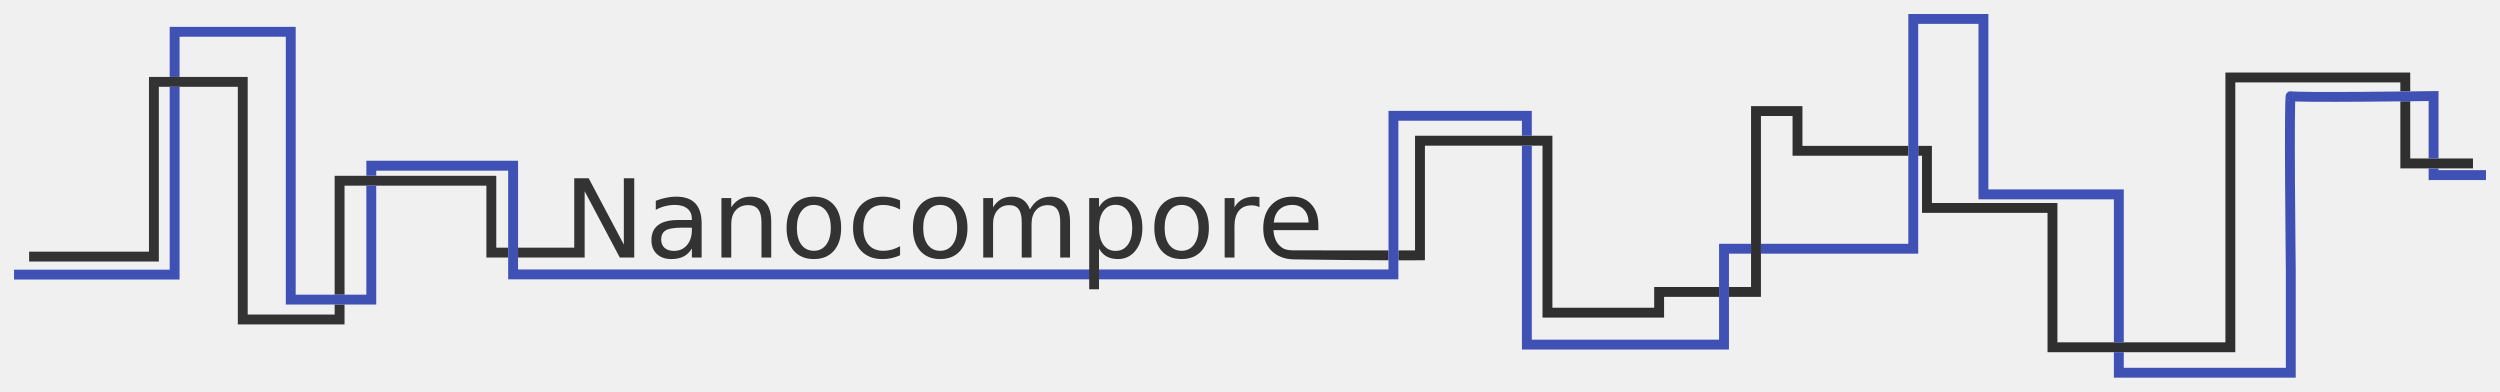
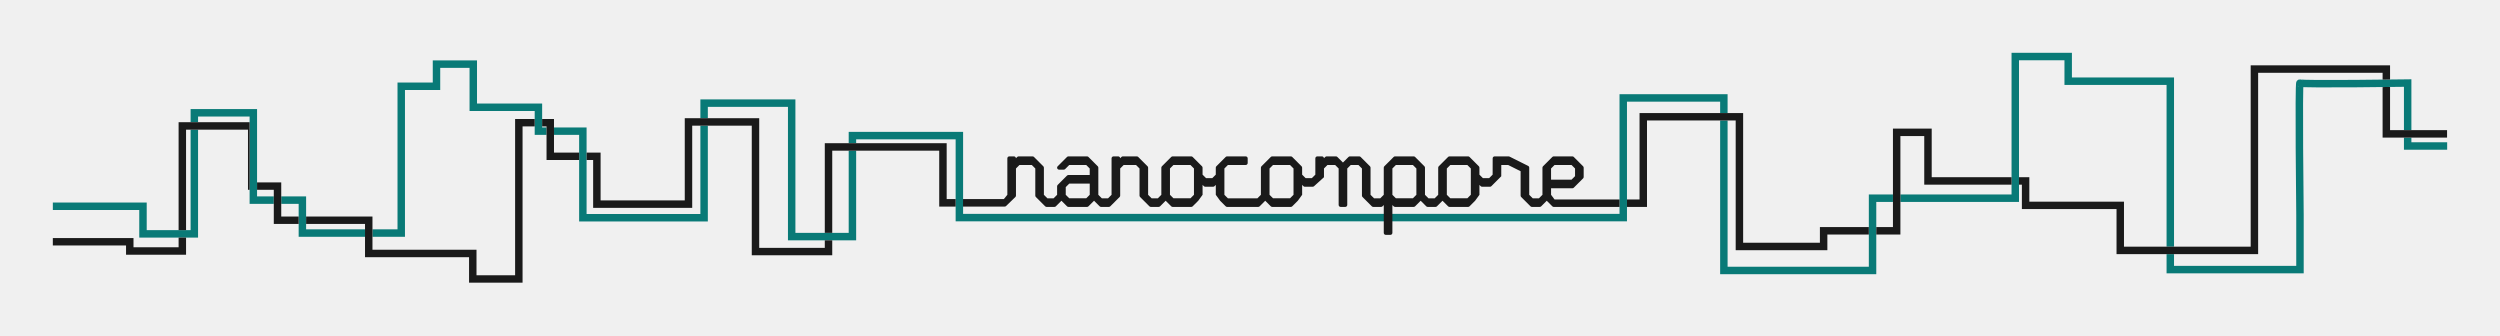
- <svg xmlns="http://www.w3.org/2000/svg" width="178.478mm" height="27.964mm" viewBox="0 0 632.403 99.087" id="svg2" version="1.1">
-   <defs id="defs4" />
-   <g id="layer1" transform="translate(-67.61456,-63.69268)">
-     <path style="font-style:normal;font-variant:normal;font-weight:normal;font-stretch:normal;font-size:medium;line-height:125%;font-family:'DejaVu Sans';-inkscape-font-specification:'DejaVu Sans';letter-spacing:0px;word-spacing:0px;fill:#333333;fill-opacity:1;stroke:none;stroke-width:1px;stroke-linecap:butt;stroke-linejoin:miter;stroke-opacity:1" d="m 105.291,83.154 0,44.195 -30.318,0 0,2.5 32.818,0 0,-44.195 19.977,0 0,60.105 26.996,0 0,-5.023 -2.5,0 0,2.523 -21.996,0 0,-60.105 -24.977,0 z m 46.973,25.002 0,30.08 2.5,0 0,-27.58 35.885,0 0,18.182 c 1.837,-6.6e-4 3.13,2e-5 5.51,0 l 0,-2.5 -3.01,0 0,-18.182 -40.885,0 z m 60.611,0.637 0,17.545 -14.217,0 0,2.5 c 7.486,5.3e-4 16.848,0.002 16.848,0.002 l 0,-16.771 8.891,16.771 3.652,0 0,-20.047 -2.633,0 0,16.771 -8.889,-16.771 -3.652,0 z" id="path4166" />
-     <path id="path4168" style="font-style:normal;font-variant:normal;font-weight:normal;font-stretch:normal;font-size:medium;line-height:125%;font-family:'DejaVu Sans';-inkscape-font-specification:'DejaVu Sans';letter-spacing:0px;word-spacing:0px;fill:#333333;fill-opacity:1;stroke:none;stroke-width:1px;stroke-linecap:butt;stroke-linejoin:miter;stroke-opacity:1" d="m 240.173,121.28 q -2.994,0 -4.149,0.685 -1.155,0.685 -1.155,2.336 0,1.316 0.859,2.095 0.873,0.765 2.363,0.765 2.054,0 3.29,-1.45 1.249,-1.464 1.249,-3.881 l 0,-0.551 -2.457,0 z m 4.928,-1.021 0,8.58 -2.471,0 0,-2.283 q -0.846,1.37 -2.108,2.028 -1.262,0.645 -3.088,0.645 -2.31,0 -3.679,-1.289 -1.356,-1.302 -1.356,-3.478 0,-2.538 1.692,-3.827 1.705,-1.289 5.076,-1.289 l 3.464,0 0,-0.242 q 0,-1.705 -1.128,-2.632 -1.115,-0.94 -3.142,-0.94 -1.289,0 -2.511,0.309 -1.222,0.309 -2.35,0.927 l 0,-2.283 q 1.356,-0.524 2.632,-0.779 1.276,-0.269 2.484,-0.269 3.263,0 4.874,1.692 1.611,1.692 1.611,5.129 z" />
-     <path id="path4170" style="font-style:normal;font-variant:normal;font-weight:normal;font-stretch:normal;font-size:medium;line-height:125%;font-family:'DejaVu Sans';-inkscape-font-specification:'DejaVu Sans';letter-spacing:0px;word-spacing:0px;fill:#333333;fill-opacity:1;stroke:none;stroke-width:1px;stroke-linecap:butt;stroke-linejoin:miter;stroke-opacity:1" d="m 262.705,119.763 0,9.077 -2.471,0 0,-8.997 q 0,-2.135 -0.833,-3.196 -0.833,-1.061 -2.498,-1.061 -2.001,0 -3.156,1.276 -1.155,1.276 -1.155,3.478 l 0,8.5 -2.484,0 0,-15.039 2.484,0 0,2.336 q 0.886,-1.356 2.081,-2.028 1.208,-0.671 2.78,-0.671 2.592,0 3.921,1.611 1.329,1.598 1.329,4.713 z" />
-     <path id="path4172" style="font-style:normal;font-variant:normal;font-weight:normal;font-stretch:normal;font-size:medium;line-height:125%;font-family:'DejaVu Sans';-inkscape-font-specification:'DejaVu Sans';letter-spacing:0px;word-spacing:0px;fill:#333333;fill-opacity:1;stroke:none;stroke-width:1px;stroke-linecap:butt;stroke-linejoin:miter;stroke-opacity:1" d="m 273.488,115.533 q -1.987,0 -3.142,1.558 -1.155,1.544 -1.155,4.243 0,2.699 1.141,4.257 1.155,1.544 3.156,1.544 1.974,0 3.129,-1.558 1.155,-1.558 1.155,-4.243 0,-2.672 -1.155,-4.23 -1.155,-1.571 -3.129,-1.571 z m 0,-2.095 q 3.223,0 5.062,2.095 1.84,2.095 1.84,5.801 0,3.693 -1.84,5.801 -1.84,2.095 -5.062,2.095 -3.236,0 -5.076,-2.095 -1.826,-2.108 -1.826,-5.801 0,-3.706 1.826,-5.801 1.84,-2.095 5.076,-2.095 z" />
-     <path id="path4174" style="font-style:normal;font-variant:normal;font-weight:normal;font-stretch:normal;font-size:medium;line-height:125%;font-family:'DejaVu Sans';-inkscape-font-specification:'DejaVu Sans';letter-spacing:0px;word-spacing:0px;fill:#333333;fill-opacity:1;stroke:none;stroke-width:1px;stroke-linecap:butt;stroke-linejoin:miter;stroke-opacity:1" d="m 295.294,114.379 0,2.31 q -1.047,-0.577 -2.108,-0.859 -1.047,-0.295 -2.122,-0.295 -2.404,0 -3.733,1.531 -1.329,1.517 -1.329,4.27 0,2.753 1.329,4.283 1.329,1.517 3.733,1.517 1.074,0 2.122,-0.282 1.061,-0.295 2.108,-0.873 l 0,2.283 q -1.034,0.483 -2.148,0.725 -1.101,0.242 -2.35,0.242 -3.397,0 -5.398,-2.135 -2.001,-2.135 -2.001,-5.761 0,-3.679 2.014,-5.787 2.028,-2.108 5.546,-2.108 1.141,0 2.229,0.242 1.088,0.228 2.108,0.698 z" />
-     <path id="path4176" style="font-style:normal;font-variant:normal;font-weight:normal;font-stretch:normal;font-size:medium;line-height:125%;font-family:'DejaVu Sans';-inkscape-font-specification:'DejaVu Sans';letter-spacing:0px;word-spacing:0px;fill:#333333;fill-opacity:1;stroke:none;stroke-width:1px;stroke-linecap:butt;stroke-linejoin:miter;stroke-opacity:1" d="m 305.446,115.533 q -1.987,0 -3.142,1.558 -1.155,1.544 -1.155,4.243 0,2.699 1.141,4.257 1.155,1.544 3.156,1.544 1.974,0 3.129,-1.558 1.155,-1.558 1.155,-4.243 0,-2.672 -1.155,-4.23 -1.155,-1.571 -3.129,-1.571 z m 0,-2.095 q 3.223,0 5.062,2.095 1.84,2.095 1.84,5.801 0,3.693 -1.84,5.801 -1.84,2.095 -5.062,2.095 -3.236,0 -5.076,-2.095 -1.826,-2.108 -1.826,-5.801 0,-3.706 1.826,-5.801 1.84,-2.095 5.076,-2.095 z" />
-     <path id="path4178" style="font-style:normal;font-variant:normal;font-weight:normal;font-stretch:normal;font-size:medium;line-height:125%;font-family:'DejaVu Sans';-inkscape-font-specification:'DejaVu Sans';letter-spacing:0px;word-spacing:0px;fill:#333333;fill-opacity:1;stroke:none;stroke-width:1px;stroke-linecap:butt;stroke-linejoin:miter;stroke-opacity:1" d="m 328.139,116.688 q 0.927,-1.665 2.216,-2.457 1.289,-0.792 3.035,-0.792 2.35,0 3.625,1.652 1.276,1.638 1.276,4.673 l 0,9.077 -2.484,0 0,-8.997 q 0,-2.162 -0.765,-3.209 -0.765,-1.047 -2.336,-1.047 -1.92,0 -3.035,1.276 -1.115,1.276 -1.115,3.478 l 0,8.5 -2.484,0 0,-8.997 q 0,-2.175 -0.765,-3.209 -0.765,-1.047 -2.363,-1.047 -1.893,0 -3.008,1.289 -1.115,1.276 -1.115,3.464 l 0,8.5 -2.484,0 0,-15.039 2.484,0 0,2.336 q 0.846,-1.383 2.028,-2.041 1.182,-0.658 2.806,-0.658 1.638,0 2.78,0.833 1.155,0.833 1.705,2.417 z" />
-     <path id="path4182" style="font-style:normal;font-variant:normal;font-weight:normal;font-stretch:normal;font-size:medium;line-height:125%;font-family:'DejaVu Sans';-inkscape-font-specification:'DejaVu Sans';letter-spacing:0px;word-spacing:0px;fill:#333333;fill-opacity:1;stroke:none;stroke-width:1px;stroke-linecap:butt;stroke-linejoin:miter;stroke-opacity:1" d="m 366.515,115.533 q -1.987,0 -3.142,1.558 -1.155,1.544 -1.155,4.243 0,2.699 1.141,4.257 1.155,1.544 3.156,1.544 1.974,0 3.129,-1.558 1.155,-1.558 1.155,-4.243 0,-2.672 -1.155,-4.23 -1.155,-1.571 -3.129,-1.571 z m 0,-2.095 q 3.223,0 5.062,2.095 1.84,2.095 1.84,5.801 0,3.693 -1.84,5.801 -1.84,2.095 -5.062,2.095 -3.236,0 -5.076,-2.095 -1.826,-2.108 -1.826,-5.801 0,-3.706 1.826,-5.801 1.84,-2.095 5.076,-2.095 z" />
-     <path id="path4184" style="font-style:normal;font-variant:normal;font-weight:normal;font-stretch:normal;font-size:medium;line-height:125%;font-family:'DejaVu Sans';-inkscape-font-specification:'DejaVu Sans';letter-spacing:0px;word-spacing:0px;fill:#333333;fill-opacity:1;stroke:none;stroke-width:1px;stroke-linecap:butt;stroke-linejoin:miter;stroke-opacity:1" d="m 386.213,116.111 q -0.416,-0.242 -0.913,-0.349 -0.483,-0.121 -1.074,-0.121 -2.095,0 -3.223,1.37 -1.115,1.356 -1.115,3.907 l 0,7.922 -2.484,0 0,-15.039 2.484,0 0,2.336 q 0.779,-1.37 2.028,-2.028 1.249,-0.671 3.035,-0.671 0.255,0 0.564,0.04 0.309,0.027 0.685,0.094 l 0.013,2.538 z" />
-     <path style="font-style:normal;font-variant:normal;font-weight:normal;font-stretch:normal;font-size:medium;line-height:125%;font-family:'DejaVu Sans';-inkscape-font-specification:'DejaVu Sans';letter-spacing:0px;word-spacing:0px;fill:#2f2f2f;fill-opacity:1;stroke:none;stroke-width:1px;stroke-linecap:butt;stroke-linejoin:miter;stroke-opacity:1" d="m 562.949,15.094 0,68.25 -42.5,0 0,-35.25 -31.75,0 0,-14.451 -3.465,0 0,2.5 0.965,0 0,14.451 31.75,0 0,35.25 47.5,0 0,-68.25 41.75,0 0,2.287 c 0.897,-0.011 1.813,-0.017 2.5,-0.025 l 0,-4.762 -46.75,0 z m 46.75,7.262 c -0.621,0.008 -1.685,0.016 -2.5,0.025 l 0,16.963 18.375,0 0,-2.5 -15.875,0 0,-14.488 z m -166.75,1.238 0,45.75 -5.59,0 0,2.5 8.09,0 0,-45.75 8,0 0,10.049 29.285,0 0,-2.5 -26.785,0 0,-10.049 -13,0 z m -85,7.5 0,29 c -1.43,-0.003 -2.792,-4.3e-5 -4.215,-0.002 l 0,2.51 c 2.257,0.003 4.512,0.004 6.715,-0.008 l 0,-29 29.75,0 0,43.5 30.75,0 0,-5.25 13.91,0 0,-2.5 -16.41,0 0,5.25 -25.75,0 0,-43.5 -34.75,0 z m -31.025,15.402 c -2.256,0 -4.051,0.724 -5.385,2.174 -1.325,1.441 -1.986,3.394 -1.986,5.855 0,2.381 0.697,4.27 2.094,5.666 1.405,1.396 3.308,2.14 5.707,2.174 7.572,0.109 15.798,0.206 23.881,0.232 l 0,-2.506 c -7.989,-0.008 -15.96,-0.01 -23.732,-0.01 -2.204,0 -2.92,-0.333 -3.842,-1.219 -0.913,-0.895 -1.422,-2.194 -1.529,-3.895 l 11.359,0 0,-1.209 c 0,-2.238 -0.592,-4.007 -1.773,-5.305 -1.173,-1.307 -2.77,-1.959 -4.793,-1.959 z m 0.027,2.094 c 1.217,0 2.192,0.403 2.926,1.209 0.743,0.806 1.125,1.885 1.143,3.236 l -8.809,0.014 c 0.125,-1.414 0.6,-2.512 1.424,-3.291 0.833,-0.779 1.938,-1.168 3.316,-1.168 z" transform="translate(67.6149,66.94302)" id="path4186" />
-     <path style="color:#000000;font-style:normal;font-variant:normal;font-weight:normal;font-stretch:normal;font-size:medium;line-height:normal;font-family:sans-serif;text-indent:0;text-align:start;text-decoration:none;text-decoration-line:none;text-decoration-style:solid;text-decoration-color:#000000;letter-spacing:normal;word-spacing:normal;text-transform:none;direction:ltr;block-progression:tb;writing-mode:lr-tb;baseline-shift:baseline;text-anchor:start;white-space:normal;clip-rule:nonzero;display:inline;overflow:visible;visibility:visible;opacity:1;isolation:auto;mix-blend-mode:normal;color-interpolation:sRGB;color-interpolation-filters:linearRGB;solid-color:#000000;solid-opacity:1;fill:#3f51b5;fill-opacity:1;fill-rule:evenodd;stroke:none;stroke-width:2.5;stroke-linecap:butt;stroke-linejoin:miter;stroke-miterlimit:4;stroke-dasharray:none;stroke-dashoffset:0;stroke-opacity:1;color-rendering:auto;image-rendering:auto;shape-rendering:auto;text-rendering:auto;enable-background:accumulate" d="m 482.734,0.293 0,58.125 -37.285,0 0,2.5 39.785,0 0,-58.125 15.25,0 0,44.375 34.25,0 0,36.176 2.5,0 0,-38.676 -34.25,0 0,-44.375 -20.25,0 z M 42.918,3.543 l 0,12.668 2.5,0 0,-10.168 26.875,0 0,67.75 22.875,0 0,-30.08 -2.5,0 0,27.58 -17.875,0 0,-67.75 -31.875,0 z m 0,15.168 0,46.25 -39.375,0 0,2.5 41.875,0 0,-48.75 -2.5,0 z m 573.941,1.064 -1.268,0.018 c 0,0 -8.904,0.125 -17.867,0.188 -4.481,0.031 -8.978,0.047 -12.377,0.023 -1.699,-0.012 -3.127,-0.033 -4.127,-0.066 -0.5,-0.017 -0.897,-0.038 -1.146,-0.059 -0.112,-0.009 -0.179,-0.019 -0.211,-0.023 -0.002,-8.22e-4 -0.023,-0.014 -0.023,-0.014 -0.002,-5.81e-4 -0.842,0.04 -0.844,0.041 -0.002,7.81e-4 -0.381,0.235 -0.471,0.338 -0.09,0.103 -0.136,0.184 -0.17,0.248 -0.136,0.258 -0.126,0.33 -0.143,0.416 -0.034,0.172 -0.043,0.301 -0.057,0.473 -0.027,0.343 -0.047,0.806 -0.064,1.402 -0.035,1.192 -0.057,2.898 -0.068,4.959 -0.024,4.123 -0.008,9.658 0.023,15.207 0.062,11.098 0.188,22.256 0.188,22.256 l 0,24.611 -41,0 0,-3.949 -2.5,0 0,6.449 46,0 0,-27.133 0,-0.006 c 0,0 -0.125,-11.155 -0.188,-22.244 -0.031,-5.545 -0.047,-11.072 -0.023,-15.176 0.012,-2.052 0.033,-3.75 0.066,-4.902 0.006,-0.191 0.013,-0.264 0.019,-0.424 0.183,0.009 0.312,0.02 0.529,0.027 1.043,0.035 2.481,0.057 4.191,0.068 3.422,0.024 7.925,0.008 12.412,-0.023 8.339,-0.058 15.485,-0.158 16.617,-0.174 l 0,14.537 2.5,0 0,-17.068 z m -36.982,0.088 c 0.008,0.002 -9.6e-4,4.1e-5 0.012,0.004 0.056,0.017 0.154,-0.034 0.479,0.291 -0.096,-0.096 -0.437,-0.268 -0.49,-0.295 z m -1.277,2.064 c 0.097,0.097 0.491,0.294 0.508,0.303 0.006,0.001 0.016,0.005 0.021,0.006 -3e-4,2.3e-5 -0.012,-9e-6 -0.012,0 4e-5,1.3e-5 -0.009,-0.006 -0.01,-0.006 -0.098,-0.016 -0.214,-0.009 -0.508,-0.303 z m -227.365,2.865 0,40.125 -220.191,0 0,-27.5 -38.375,0 0,3.795 2.5,0 0,-1.295 33.375,0 0,27.5 225.191,0 0,-40.125 31.25,0 0,3.801 2.5,0 0,-6.301 -36.25,0 z m 33.75,8.801 0,51.574 52.375,0 0,-24.25 5.59,0 0,-2.5 -8.09,0 0,24.25 -47.375,0 0,-49.074 -2.5,0 z m 229.375,5.75 0,2.949 14.5,0 0,-2.5 -12,0 0,-0.449 -2.5,0 z" transform="translate(67.6149,66.94302)" id="path4191" />
-     <path id="path4180" style="font-style:normal;font-variant:normal;font-weight:normal;font-stretch:normal;font-size:medium;line-height:125%;font-family:'DejaVu Sans';-inkscape-font-specification:'DejaVu Sans';letter-spacing:0px;word-spacing:0px;fill:#333333;fill-opacity:1;stroke:none;stroke-width:1px;stroke-linecap:butt;stroke-linejoin:miter;stroke-opacity:1" d="m 345.621,126.584 0,10.289 -2.484,0 0,-23.072 2.484,0 0,2.283 c 0.519,-0.895 1.173,-1.558 1.96,-1.987 0.797,-0.439 1.746,-0.658 2.847,-0.658 1.826,0 3.308,0.725 4.445,2.175 1.146,1.45 1.719,3.357 1.719,5.72 0,2.363 -0.573,4.27 -1.719,5.72 -1.137,1.45 -2.618,2.175 -4.445,2.175 -1.101,0 -2.05,-0.215 -2.847,-0.645 -0.788,-0.439 -1.441,-1.106 -1.96,-2.001 z m 8.406,-5.25 c 0,-1.817 -0.376,-3.241 -1.128,-4.27 -0.743,-1.038 -1.768,-1.558 -3.075,-1.558 -1.307,0 -2.336,0.519 -3.088,1.558 -0.743,1.029 -1.115,2.453 -1.115,4.27 0,1.817 0.371,3.245 1.115,4.283 0.752,1.029 1.781,1.544 3.088,1.544 1.307,0 2.332,-0.515 3.075,-1.544 0.752,-1.038 1.128,-2.466 1.128,-4.283 z" />
+ <svg xmlns="http://www.w3.org/2000/svg" width="236.669mm" height="31.761mm" viewBox="0 0 838.589 112.54" id="svg17953" version="1.1">
+   <defs id="defs17955" />
+   <g id="layer1" transform="translate(-945.6958,-710.6563)">
+     <g transform="translate(-744.4158,2562.835)" id="g11587">
+       <path style="color:#000000;font-style:normal;font-variant:normal;font-weight:normal;font-stretch:normal;font-size:medium;line-height:normal;font-family:sans-serif;text-indent:0;text-align:start;text-decoration:none;text-decoration-line:none;text-decoration-style:solid;text-decoration-color:#000000;letter-spacing:normal;word-spacing:normal;text-transform:none;direction:ltr;block-progression:tb;writing-mode:lr-tb;baseline-shift:baseline;text-anchor:start;white-space:normal;clip-rule:nonzero;display:inline;overflow:visible;visibility:visible;opacity:1;isolation:auto;mix-blend-mode:normal;color-interpolation:sRGB;color-interpolation-filters:linearRGB;solid-color:#000000;solid-opacity:1;fill:#097a77;fill-opacity:1;fill-rule:evenodd;stroke:none;stroke-width:2.5;stroke-linecap:butt;stroke-linejoin:miter;stroke-miterlimit:4;stroke-dasharray:none;stroke-dashoffset:0;stroke-opacity:1;color-rendering:auto;image-rendering:auto;shape-rendering:auto;text-rendering:auto;enable-background:accumulate" d="m 2364.859,-1834.462 0,47.52 -37.285,0 0,2.5 39.785,0 0,-47.52 15.25,0 0,8.27 34.25,0 0,54.252 2.5,0 0,-56.752 -34.25,0 0,-8.27 z m -529.586,2.541 0,7.437 -11.824,0 0,49.243 -8.404,0 0,2.5 10.904,0 0,-49.243 11.824,0 0,-7.437 9.84,0 0,14.466 21.85,0 0,2.684 0,2.5 0,2.84 3.975,0 0,-2.5 -1.475,0 0,-0.34 0,-2.5 0,-5.184 -21.85,0 0,-14.466 z m 663.711,6.334 -1.268,0.018 c 0,0 -8.904,0.125 -17.867,0.188 -4.481,0.031 -8.978,0.047 -12.377,0.024 -1.699,-0.012 -3.127,-0.033 -4.127,-0.066 -0.5,-0.017 -0.896,-0.038 -1.147,-0.059 -0.112,-0.01 -0.179,-0.02 -0.211,-0.024 0,-8e-4 -0.023,-0.014 -0.023,-0.014 0,-6e-4 -0.842,0.04 -0.844,0.041 0,8e-4 -0.381,0.235 -0.471,0.338 -0.09,0.103 -0.136,0.183 -0.17,0.248 -0.136,0.258 -0.126,0.33 -0.143,0.416 -0.034,0.172 -0.043,0.301 -0.057,0.473 -0.027,0.343 -0.047,0.806 -0.064,1.402 -0.035,1.192 -0.055,2.898 -0.066,4.959 -0.024,4.123 -0.012,9.658 0.021,15.207 0.062,11.098 0.188,22.256 0.188,22.256 l 0,17.188 -41,0 0,-3.949 -2.5,0 0,6.449 46,0 0,-19.709 0,-0.01 c 0,0 -0.125,-11.155 -0.188,-22.244 -0.031,-5.545 -0.045,-11.072 -0.021,-15.176 0.012,-2.052 0.031,-3.75 0.064,-4.902 0.01,-0.191 0.014,-0.264 0.021,-0.424 0.183,0.01 0.312,0.02 0.529,0.027 1.044,0.035 2.481,0.055 4.191,0.066 3.421,0.024 7.925,0.012 12.412,-0.022 8.338,-0.058 15.485,-0.158 16.617,-0.174 l 0,14.537 2.5,0 0,-17.064 z m -36.977,0.088 0.01,0 c 0.056,0.016 0.154,-0.034 0.478,0.291 -0.095,-0.095 -0.425,-0.261 -0.484,-0.291 z m -1.283,2.064 c 0.097,0.097 0.491,0.294 0.508,0.303 0.01,10e-4 0.015,-2e-4 0.022,0.01 -3e-4,0 -0.012,-10e-5 -0.012,0 l -0.01,-0.01 c -0.098,-0.016 -0.214,-0.01 -0.508,-0.303 z m -227.365,2.865 0,40.125 -220.191,0 0,-27.5 -38.375,0 0,3.795 2.5,0 0,-1.295 33.375,0 0,27.5 225.191,0 0,-40.125 31.25,0 0,3.801 2.5,0 0,-6.301 z m -308.316,1.73 0,6.305 2.5,0 0,-3.805 26.875,0 0,44.77 22.875,0 0,-30.08 -2.5,0 0,27.58 -17.875,0 0,-44.77 z m -171,3.24 0,4.418 2.5,0 0,-1.918 17.293,0 0,1.918 0,22.676 0,4.711 8.111,0 0,-2.5 -5.611,0 0,-2.211 0,-2.5 0,-24.594 z m 513.066,3.83 0,51.574 52.375,0 0,-24.25 5.59,0 0,-2.5 -8.09,0 0,24.25 -47.375,0 0,-49.074 z m -342.066,1.736 0,29.633 -38.172,0 0,-18.102 0,-2.5 0,-8.43 -10.934,0 0,2.5 8.434,0 0,5.93 0,2.5 0,20.604 43.172,0 0,-32.135 z m -171,1.351 0,33.697 -1.525,0 -2.5,0 -10.697,0 0,-9.256 -31.492,0 0,2.5 28.992,0 0,9.256 13.197,0 2.5,0 4.025,0 0,-36.197 z m 742.441,2.662 0,4.074 14.5,0 0,-2.5 -12,0 0,-1.574 z m -712.037,19.725 0,2.5 5.842,0 0,4.24 0,2.5 0,4.312 22.256,0 0,-2.5 -19.756,0 0,-1.812 0,-2.5 0,-6.74 z" id="path4191-7" />
+       <path id="path17912-7" d="m 1974.793,-1801.65 0,0 2.5,0 0,0 -2.5,0 z" style="font-style:normal;font-variant:normal;font-weight:normal;font-stretch:normal;font-size:medium;line-height:125%;font-family:'DejaVu Sans';-inkscape-font-specification:'DejaVu Sans';letter-spacing:0px;word-spacing:0px;fill:#ffffff;fill-opacity:1;stroke:none;stroke-width:1px;stroke-linecap:butt;stroke-linejoin:miter;stroke-opacity:1" />
+       <path id="path4166-3-1" d="m 1966.774,-1774.07 0,0 2.5,0 0,0 -2.5,0 z" style="font-style:normal;font-variant:normal;font-weight:normal;font-stretch:normal;font-size:medium;line-height:125%;font-family:'DejaVu Sans';-inkscape-font-specification:'DejaVu Sans';letter-spacing:0px;word-spacing:0px;fill:#ffffff;fill-opacity:1;stroke:none;stroke-width:1px;stroke-linecap:butt;stroke-linejoin:miter;stroke-opacity:1" />
+       <path d="m 2240.075,-1814.266 0,29 -4.215,0 0,2.498 6.715,0 0,-28.994 29.75,0 0,43.5 30.75,0 0,-5.25 13.91,0 0,-2.5 -16.41,0 0,5.25 -25.75,0 0,-43.5 -34.75,0 z m 85,5.228 0,33.022 -5.59,0 0,2.5 8.09,0 0,-33.022 8,0 0,16.299 29.285,0 0,-2.5 -26.785,0 0,-16.299 z m 166.75,-13.966 c -0.621,0.01 -1.685,0.016 -2.5,0.025 l 0,16.963 21.625,0 0,-2.5 -19.125,0 z m -46.75,-7.262 0,60.825 -42.5,0 0,-15.098 -31.75,0 0,-8.201 -3.465,0 0,2.5 0.965,0 0,8.201 31.75,0 0,15.098 47.5,0 0,-60.825 41.75,0 0,2.287 c 0.897,-0.011 1.813,-0.017 2.5,-0.025 l 0,-4.762 z m -695.057,57.783 0,3.244 -15.131,0 0,-3.09 -27.059,0 0,2.5 24.559,0 0,3.09 20.131,0 0,-5.744 z m 26.318,-18.521 0,2.5 5.611,0 0,2.211 0,2.5 0,6.74 8.342,0 0,-2.5 -5.842,0 0,-4.24 0,-2.5 0,-4.711 z m 190.438,-13.143 0,30.08 2.5,0 0,-27.58 35.885,0 0,18.762 c 1.837,-7e-4 3.13,0 5.51,0 l 0,-2.508 -3.01,0 0,-18.754 z m -216.756,-7.033 0,36.197 2.5,0 0,-33.697 20.771,0 0,20.176 0.547,0 0,-22.676 z m 121.945,-1.09 0,2.5 1.475,0 0,0.34 0,2.5 0,8.43 10.934,0 0,-2.5 -8.434,0 0,-5.93 0,-2.5 0,-2.84 z m -9.068,0 0,52.416 -12.949,0 0,-8.545 -34.9,0 0,-4.342 0,-2.5 0,-4.312 -22.256,0 0,2.5 19.756,0 0,1.812 0,2.5 0,6.842 34.9,0 0,8.545 17.949,0 0,-52.416 4.068,0 0,-2.5 z m 56.906,-0.262 0,27.578 -28.23,0 0,-16.047 -4.699,0 0,2.5 2.199,0 0,16.055 33.23,0 0,-27.586 19.977,0 0,43.488 26.996,0 0,-5.023 -2.5,0 0,2.523 -21.996,0 0,-43.488 z m 108.873,12.805 c -0.367,10e-5 -0.664,0.297 -0.664,0.664 l 0,12.225 -1.174,1.445 -13.693,0 0,2.508 13.969,0 c 0.176,-5e-4 0.345,-0.053 0.469,-0.178 l 3.125,-3.031 c 0.125,-0.124 0.195,-0.293 0.195,-0.469 l 0,-9.1 1.174,-1.174 4.137,0 1.174,1.174 0,9.1 c -10e-5,0.176 0.07,0.344 0.193,0.469 l 3.125,3.125 c 0.125,0.125 0.294,0.195 0.471,0.195 l 1.074,0 0.488,0 1.074,0 c 0.177,10e-5 0.346,-0.07 0.471,-0.195 l 1.873,-1.875 1.875,1.875 c 0.124,0.125 0.293,0.195 0.469,0.195 l 6.25,0 c 0.177,10e-5 0.346,-0.07 0.471,-0.195 l 1.873,-1.875 1.875,1.875 c 0.124,0.125 0.293,0.195 0.469,0.195 l 1.074,0 0.488,0 1.074,0 c 0.176,-4e-4 0.344,-0.071 0.469,-0.195 l 3.125,-3.125 c 0.125,-0.124 0.195,-0.293 0.195,-0.469 l 0,-9.1 1.174,-1.174 4.137,0 1.174,1.174 0,9.1 c 4e-4,0.176 0.071,0.345 0.195,0.469 l 3.125,3.125 c 0.124,0.125 0.293,0.195 0.469,0.195 l 1.074,0 0.488,0 1.074,0 c 0.176,-5e-4 0.344,-0.071 0.469,-0.195 l 1.875,-1.875 1.875,1.875 c 0.124,0.125 0.293,0.195 0.469,0.195 l 6.25,0 c 0.176,-5e-4 0.344,-0.071 0.469,-0.195 l 1.875,-1.875 1.445,-1.994 0,-3.322 0.43,0.43 c 0.124,0.125 0.293,0.195 0.469,0.195 l 1.074,0 0.488,0 1.074,0 c 0.176,-5e-4 0.345,-0.071 0.469,-0.195 l 0.43,-0.43 0,3.322 1.445,1.994 1.875,1.875 c 0.124,0.125 0.293,0.195 0.469,0.195 l 8.887,0 0.488,0 1.074,0 c 0.176,-5e-4 0.345,-0.071 0.469,-0.195 l 1.875,-1.875 1.873,1.875 c 0.125,0.125 0.294,0.195 0.471,0.195 l 6.25,0 c 0.176,-5e-4 0.345,-0.071 0.469,-0.195 l 1.875,-1.875 1.445,-1.994 0,-3.322 0.43,0.43 c 0.124,0.125 0.293,0.195 0.469,0.195 l 1.074,0 0.488,0 1.074,0 c 0.176,-5e-4 0.345,-0.071 0.469,-0.195 l 3.318,-2.998 0,-2.934 1.174,-1.174 2.574,0 1.174,1.174 0,12.225 c 10e-5,0.367 0.297,0.664 0.664,0.664 l 1.562,0 c 0.367,-10e-5 0.664,-0.297 0.664,-0.664 l 0,-12.225 1.174,-1.174 2.574,0 1.174,1.174 0,9.1 c -1e-4,0.176 0.07,0.344 0.193,0.469 l 3.125,3.125 c 0.125,0.125 0.294,0.195 0.471,0.195 l 1.074,0 0.488,0 1.074,0 c 0.177,10e-5 0.346,-0.07 0.471,-0.195 l 0.428,-0.428 0,9.334 c 10e-5,0.367 0.297,0.664 0.664,0.664 l 1.562,0 c 0.367,-10e-5 0.664,-0.297 0.664,-0.664 l 0,-9.336 0.43,0.43 c 0.124,0.125 0.293,0.195 0.469,0.195 l 6.25,0 c 0.177,10e-5 0.346,-0.07 0.471,-0.195 l 1.873,-1.875 1.875,1.875 c 0.124,0.125 0.293,0.195 0.469,0.195 l 1.074,0 0.488,0 1.074,0 c 0.176,-5e-4 0.345,-0.071 0.469,-0.195 l 1.875,-1.875 1.875,1.875 c 0.124,0.125 0.293,0.195 0.469,0.195 l 6.25,0 c 0.176,-4e-4 0.345,-0.071 0.469,-0.195 l 1.875,-1.875 1.445,-1.994 0,-3.32 0.428,0.428 c 0.124,0.125 0.293,0.195 0.469,0.195 l 1.074,0 0.488,0 1.074,0 c 0.176,-5e-4 0.344,-0.071 0.469,-0.195 l 3.316,-3.324 0.01,-3.781 2.305,0 4.18,2.09 0,8.184 c 4e-4,0.176 0.071,0.345 0.195,0.469 l 3.125,3.125 c 0.124,0.125 0.293,0.195 0.469,0.195 l 1.074,0 0.488,0 1.074,0 c 0.176,-5e-4 0.344,-0.071 0.469,-0.195 l 1.875,-1.875 1.875,1.875 c 0.124,0.125 0.293,0.201 0.469,0.201 l 22.07,0 0,-2.498 -21.795,0 -1.174,-1.572 0,-2.186 7.149,0 c 0.176,-5e-4 0.344,-0.071 0.469,-0.195 l 3.125,-3.125 c 0.125,-0.124 0.195,-0.293 0.195,-0.469 l 0,-3.125 c -5e-4,-0.176 -0.071,-0.344 -0.195,-0.469 l -3.125,-3.125 c -0.124,-0.125 -0.293,-0.195 -0.469,-0.195 l -6.25,0 c -0.176,5e-4 -0.345,0.071 -0.469,0.195 l -3.125,3.125 c -0.125,0.124 -0.195,0.293 -0.195,0.469 l 0,9.1 -1.174,1.174 -0.799,0 -0.488,0 -0.799,0 -1.174,-1.174 0,-9.1 c -2e-4,-0.251 -0.142,-0.481 -0.367,-0.594 l -6.25,-3.125 c -0.092,-0.046 -0.194,-0.07 -0.297,-0.07 l -4.687,0 c -0.367,10e-5 -0.664,0.297 -0.664,0.664 l -0.01,5.463 -1.174,1.174 -0.799,0 -0.488,0 -0.799,0 -1.172,-1.172 0,-2.34 c -5e-4,-0.176 -0.071,-0.344 -0.195,-0.469 l -3.125,-3.125 c -0.124,-0.125 -0.293,-0.195 -0.469,-0.195 l -6.25,0 c -0.176,5e-4 -0.344,0.071 -0.469,0.195 l -3.125,3.125 c -0.125,0.124 -0.195,0.293 -0.195,0.469 l 0,9.1 -1.174,1.174 -0.799,0 -0.488,0 -0.799,0 -1.174,-1.174 0,-9.1 c 0,-0.176 -0.07,-0.344 -0.193,-0.469 l -3.125,-3.125 c -0.125,-0.125 -0.294,-0.195 -0.471,-0.195 l -6.25,0 c -0.176,5e-4 -0.344,0.071 -0.469,0.195 l -3.125,3.125 c -0.125,0.124 -0.195,0.293 -0.195,0.469 l 0,9.1 -1.174,1.174 -0.799,0 -0.488,0 -0.799,0 -1.174,-1.174 0,-9.1 c -5e-4,-0.176 -0.071,-0.344 -0.195,-0.469 l -3.125,-3.125 c -0.124,-0.125 -0.293,-0.195 -0.469,-0.195 l -3.125,0 c -0.177,0 -0.346,0.07 -0.471,0.195 l -1.873,1.873 -1.875,-1.873 c -0.124,-0.125 -0.293,-0.195 -0.469,-0.195 l -3.125,0 c -0.177,0 -0.346,0.07 -0.471,0.195 l -0.43,0.43 c -0.021,-0.351 -0.311,-0.624 -0.662,-0.625 l -1.562,0 c -0.367,10e-5 -0.664,0.297 -0.664,0.664 l 0,5.469 -1.172,1.168 -0.799,0 -0.488,0 -0.799,0 -1.174,-1.174 0,-2.338 c -5e-4,-0.176 -0.071,-0.344 -0.195,-0.469 l -3.125,-3.125 c -0.124,-0.125 -0.293,-0.195 -0.469,-0.195 l -6.25,0 c -0.176,5e-4 -0.344,0.071 -0.469,0.195 l -3.125,3.125 c -0.125,0.124 -0.195,0.293 -0.195,0.469 l 0,9.1 -1.174,1.174 -0.799,0 -0.488,0 -8.611,0 -1.174,-1.174 0,-8.824 1.174,-1.174 5.975,0 c 0.367,-2e-4 0.664,-0.297 0.664,-0.664 l 0,-1.562 c -1e-4,-0.367 -0.297,-0.664 -0.664,-0.664 l -6.25,0 c -0.176,5e-4 -0.344,0.071 -0.469,0.195 l -3.125,3.125 c -0.125,0.124 -0.195,0.293 -0.195,0.469 l 0,2.338 -1.174,1.174 -0.799,0 -0.488,0 -0.799,0 -1.174,-1.174 0,-2.338 c -5e-4,-0.176 -0.071,-0.344 -0.195,-0.469 l -3.125,-3.125 c -0.124,-0.125 -0.293,-0.195 -0.469,-0.195 l -6.25,0 c -0.176,5e-4 -0.345,0.071 -0.469,0.195 l -3.125,3.125 c -0.125,0.124 -0.195,0.293 -0.195,0.469 l 0,9.1 -1.174,1.174 -0.799,0 -0.488,0 -0.799,0 -1.174,-1.174 0,-9.1 c -5e-4,-0.176 -0.071,-0.344 -0.195,-0.469 l -3.125,-3.125 c -0.124,-0.125 -0.293,-0.195 -0.469,-0.195 l -4.688,0 c -0.176,5e-4 -0.345,0.071 -0.469,0.195 l -0.432,0.432 c -0.02,-0.351 -0.31,-0.626 -0.662,-0.627 l -1.562,0 c -0.367,2e-4 -0.664,0.297 -0.664,0.664 l 0,12.225 -1.174,1.174 -0.799,0 -0.488,0 -0.799,0 -1.174,-1.174 0,-9.1 c 0,-0.176 -0.07,-0.344 -0.193,-0.469 l -3.125,-3.125 c -0.125,-0.125 -0.294,-0.195 -0.471,-0.195 l -6.25,0 c -0.176,5e-4 -0.344,0.071 -0.469,0.195 l -3.125,3.125 c -0.416,0.418 -0.121,1.131 0.469,1.133 l 1.562,0 c 0.177,1e-4 0.346,-0.07 0.471,-0.195 l 1.367,-1.367 5.699,0 1.174,1.174 0,2.186 -7.149,0 c -0.176,5e-4 -0.344,0.071 -0.469,0.195 l -3.125,3.125 c -0.125,0.124 -0.195,0.293 -0.195,0.469 l 0,2.85 -1.174,1.174 -0.799,0 -0.488,0 -0.799,0 -1.174,-1.174 0,-9.1 c -5e-4,-0.176 -0.071,-0.344 -0.195,-0.469 l -3.125,-3.125 c -0.124,-0.125 -0.293,-0.195 -0.469,-0.195 l -4.688,0 c -0.177,0 -0.346,0.07 -0.471,0.195 l -0.43,0.43 c -0.021,-0.351 -0.311,-0.624 -0.662,-0.625 l -1.562,0 z m 55.059,2.891 5.701,0 1.174,1.174 0,8.824 -1.174,1.174 -5.699,0 -1.174,-1.174 0,-8.824 1.172,-1.174 z m 33.398,0 5.701,0 1.174,1.174 0,8.824 -1.174,1.174 -5.699,0 -1.174,-1.174 0,-8.824 1.172,-1.174 z m 41.213,0 5.699,0 1.174,1.174 0,8.824 -1.174,1.174 -5.699,0 -1.174,-1.174 0,-8.824 1.174,-1.174 z m 18.26,0 5.701,0 1.174,1.174 0,8.824 -1.174,1.174 -5.699,0 -1.174,-1.174 0,-8.824 1.172,-1.174 z m 34.961,0 5.701,0 1.174,1.174 0,2.574 -1.174,1.174 -6.873,0 0,-3.748 1.172,-1.174 z m -162.791,6.25 6.873,0 0,3.748 -1.174,1.174 -5.699,0 -1.174,-1.174 0,-2.574 1.174,-1.174 z" style="font-style:normal;font-variant:normal;font-weight:bold;font-stretch:normal;font-size:medium;line-height:100%;font-family:'Please hold the line';-inkscape-font-specification:'Please hold the line, Normal';text-align:start;letter-spacing:0px;word-spacing:0px;writing-mode:lr-tb;text-anchor:start;fill:#1a1a1a;fill-opacity:1;stroke:none;stroke-width:1px;stroke-linecap:butt;stroke-linejoin:round;stroke-opacity:1" id="path11229" />
+     </g>
  </g>
</svg>
